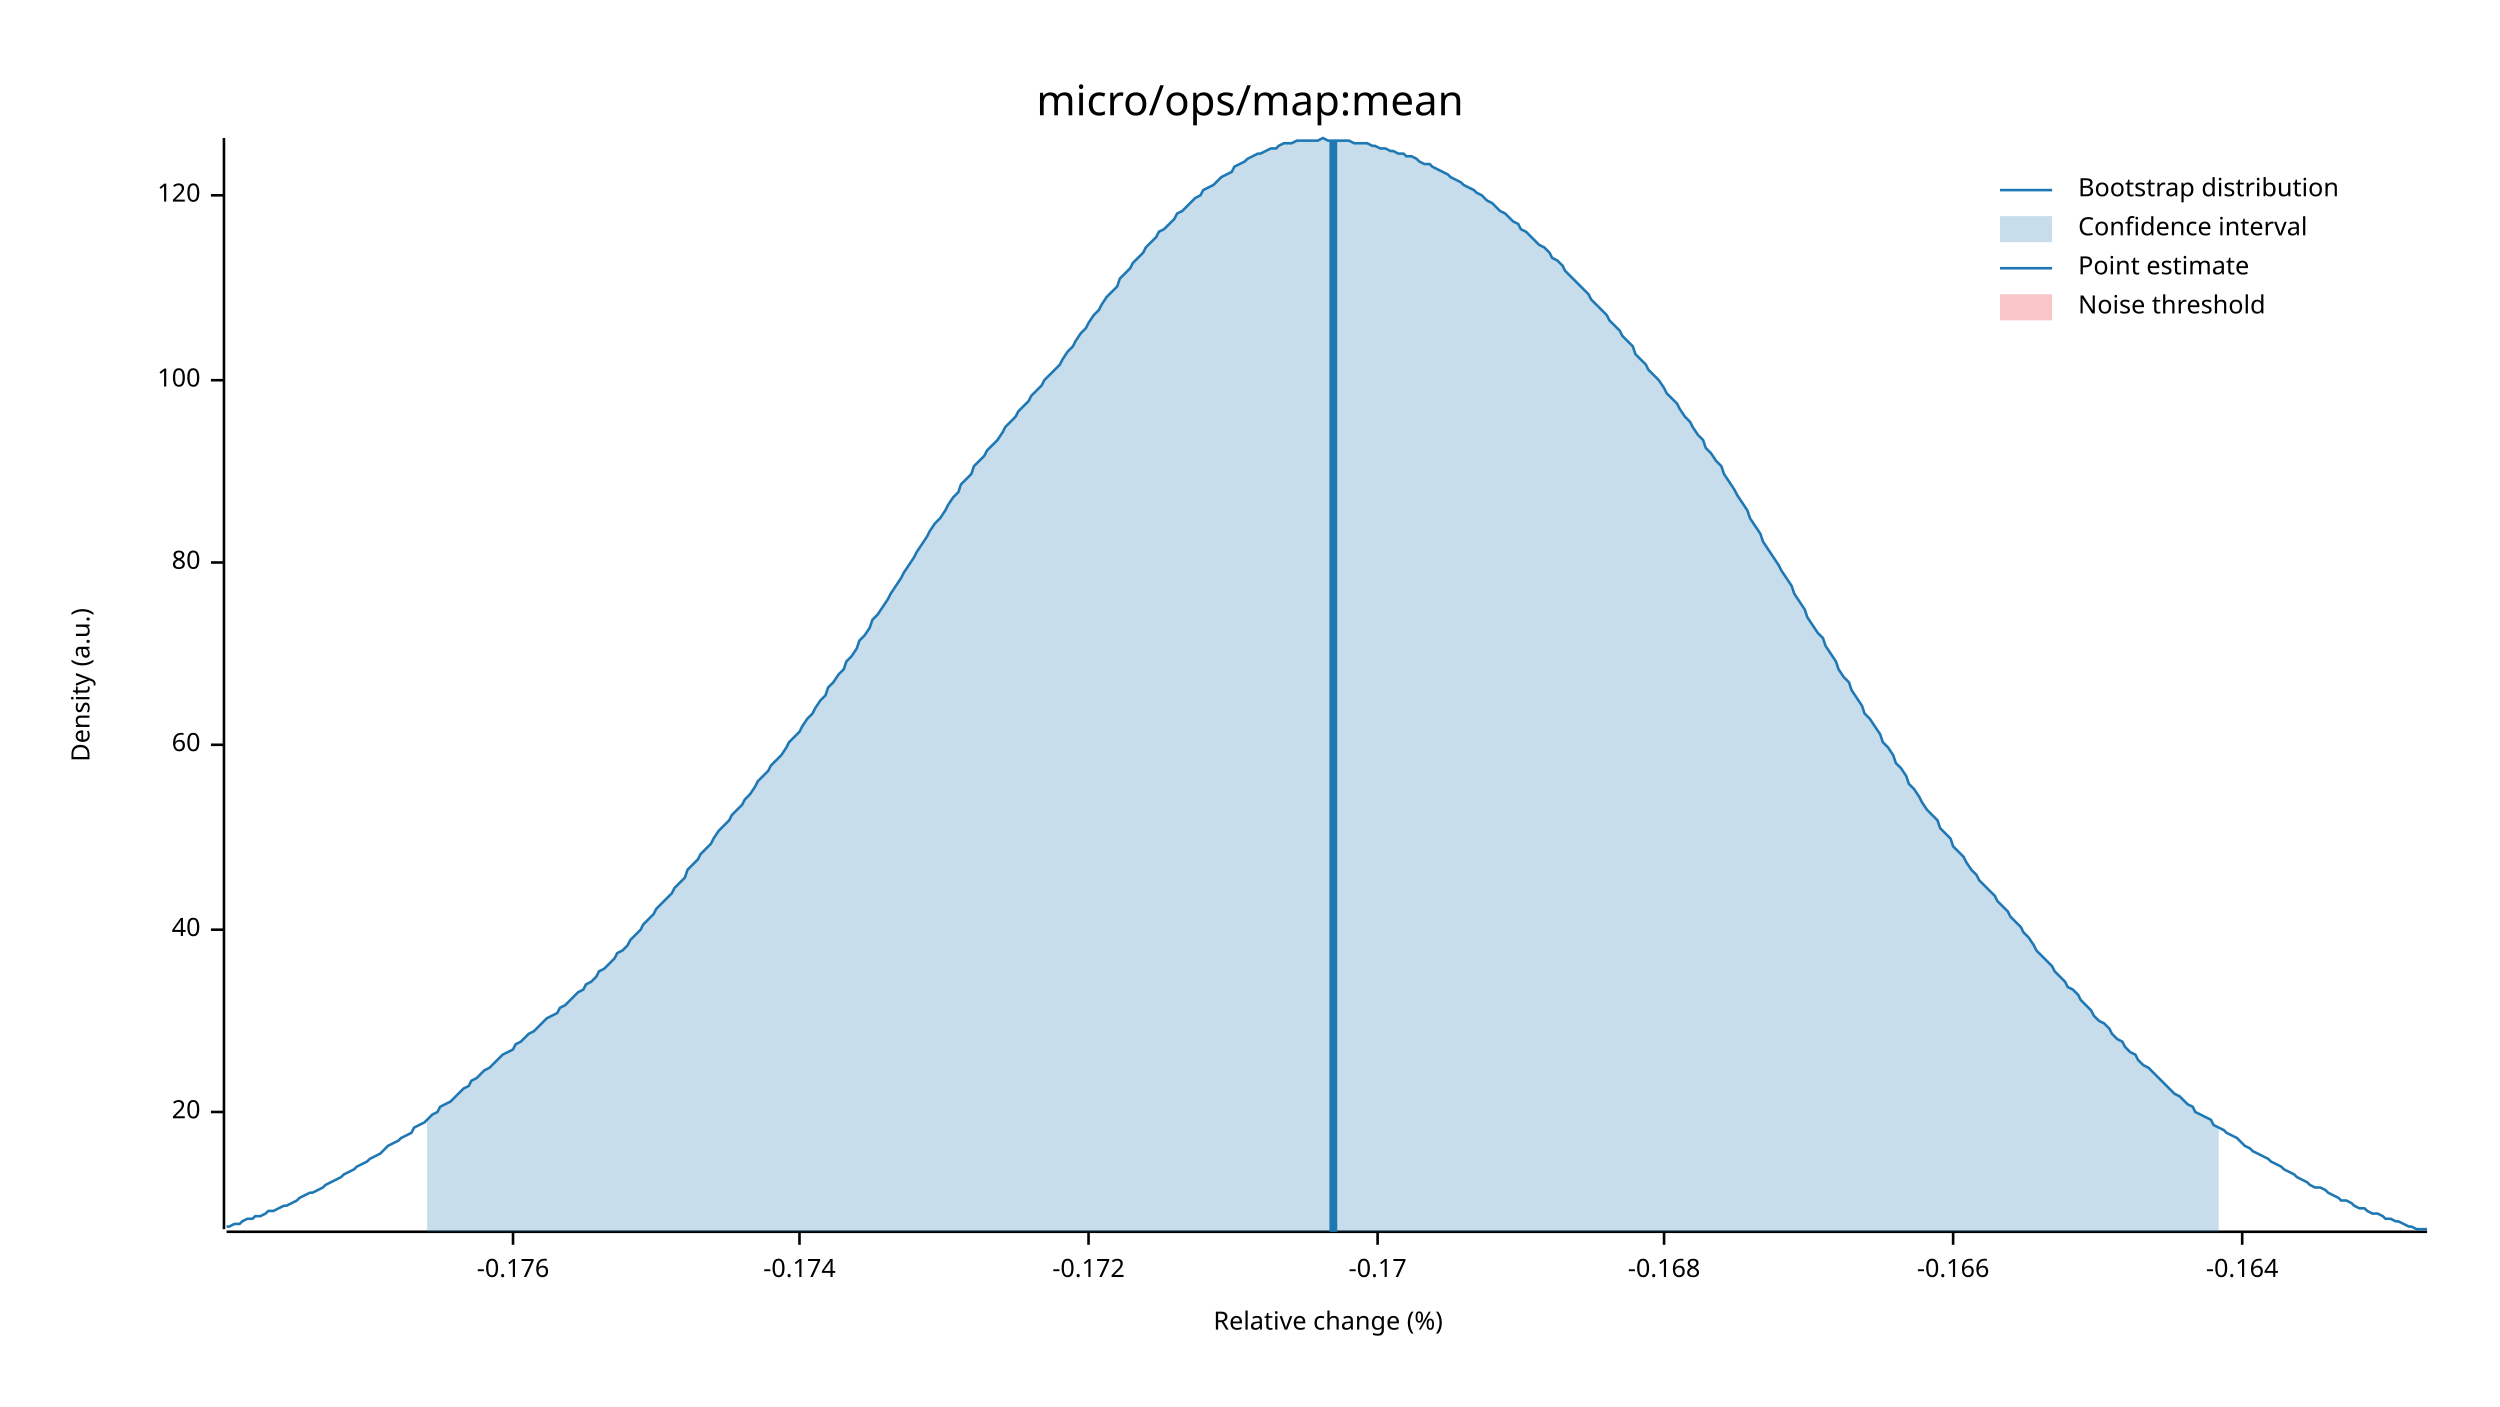
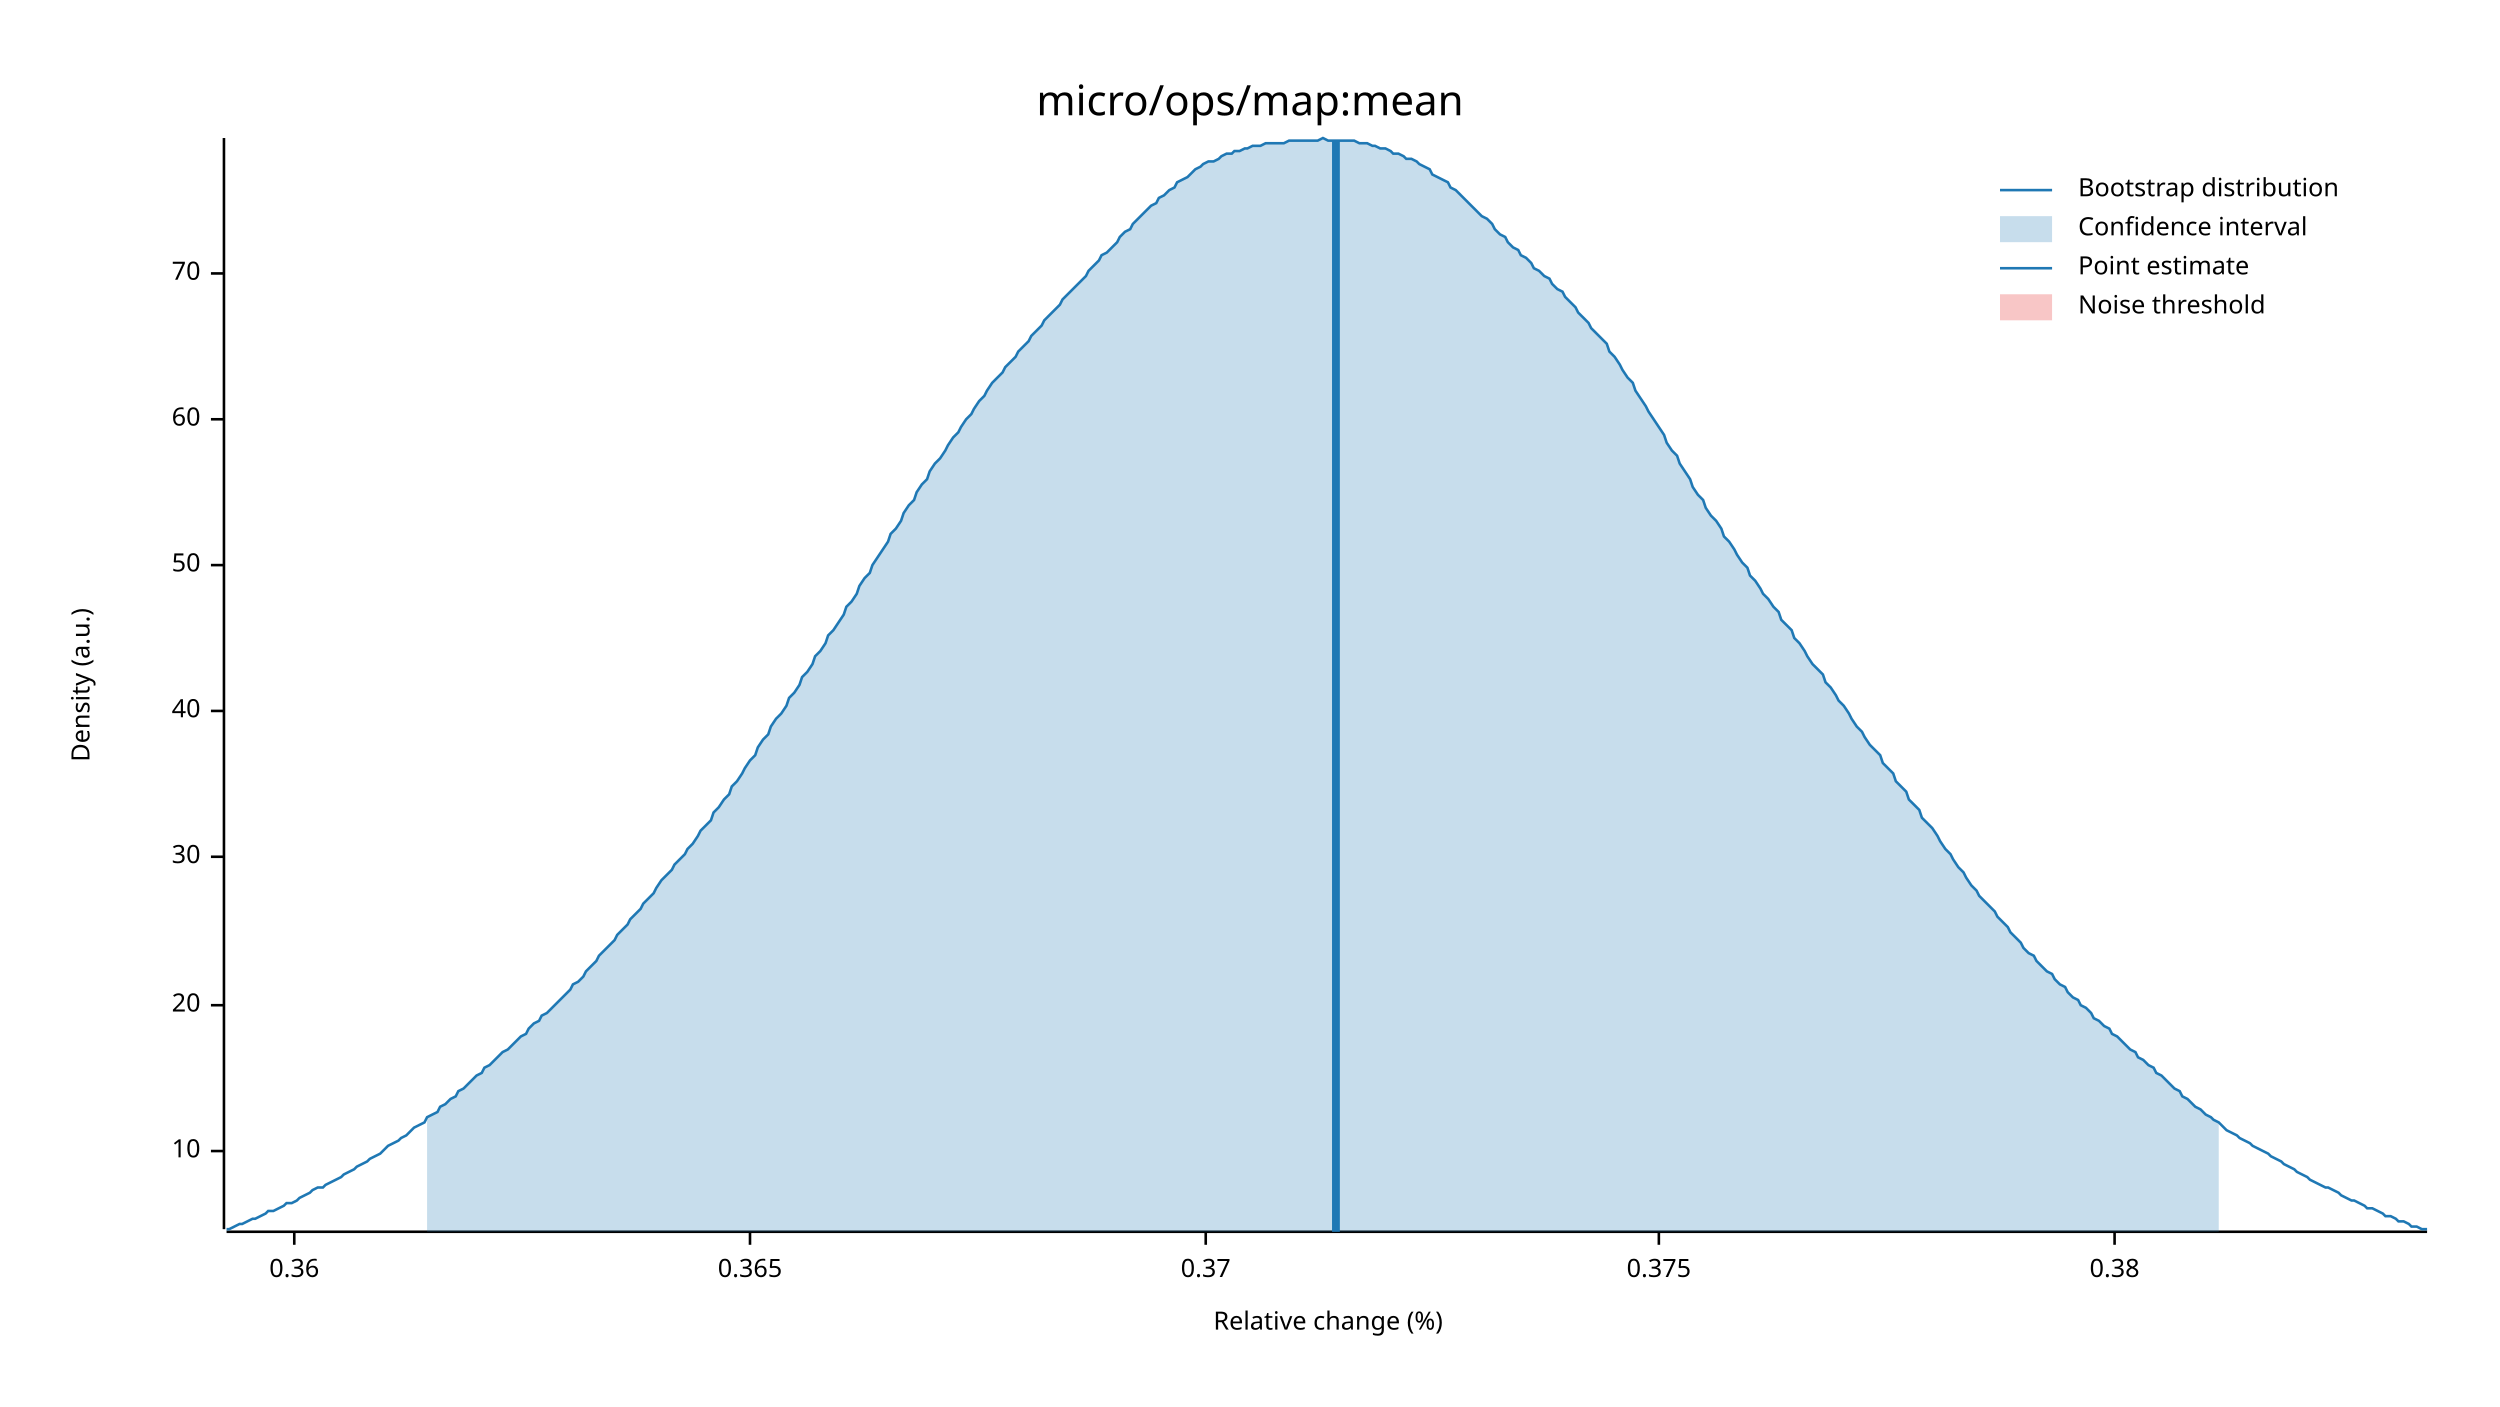
<svg xmlns="http://www.w3.org/2000/svg" width="960" height="540" viewBox="0 0 960 540">
  <text x="480" y="32" dy="0.76em" text-anchor="middle" font-family="sans-serif" font-size="16.129" opacity="1" fill="#000000">
micro/ops/map:mean
</text>
  <text x="27" y="263" dy="0.76em" text-anchor="middle" font-family="sans-serif" font-size="9.677" opacity="1" fill="#000000" transform="rotate(270, 27, 263)">
Density (a.u.)
</text>
  <text x="510" y="513" dy="-0.5ex" text-anchor="middle" font-family="sans-serif" font-size="9.677" opacity="1" fill="#000000">
Relative change (%)
</text>
  <polyline fill="none" opacity="1" stroke="#000000" stroke-width="1" points="86,53 86,472 " />
-   <text x="77" y="427" dy="0.5ex" text-anchor="end" font-family="sans-serif" font-size="9.677" opacity="1" fill="#000000">
+   <text x="77" y="442" dy="0.5ex" text-anchor="end" font-family="sans-serif" font-size="9.677" opacity="1" fill="#000000">
+ 10
+ </text>
+   <polyline fill="none" opacity="1" stroke="#000000" stroke-width="1" points="81,442 86,442 " />
+   <text x="77" y="386" dy="0.5ex" text-anchor="end" font-family="sans-serif" font-size="9.677" opacity="1" fill="#000000">
20
</text>
-   <polyline fill="none" opacity="1" stroke="#000000" stroke-width="1" points="81,427 86,427 " />
-   <text x="77" y="357" dy="0.5ex" text-anchor="end" font-family="sans-serif" font-size="9.677" opacity="1" fill="#000000">
+   <polyline fill="none" opacity="1" stroke="#000000" stroke-width="1" points="81,386 86,386 " />
+   <text x="77" y="329" dy="0.5ex" text-anchor="end" font-family="sans-serif" font-size="9.677" opacity="1" fill="#000000">
+ 30
+ </text>
+   <polyline fill="none" opacity="1" stroke="#000000" stroke-width="1" points="81,329 86,329 " />
+   <text x="77" y="273" dy="0.5ex" text-anchor="end" font-family="sans-serif" font-size="9.677" opacity="1" fill="#000000">
40
</text>
-   <polyline fill="none" opacity="1" stroke="#000000" stroke-width="1" points="81,357 86,357 " />
-   <text x="77" y="286" dy="0.5ex" text-anchor="end" font-family="sans-serif" font-size="9.677" opacity="1" fill="#000000">
+   <polyline fill="none" opacity="1" stroke="#000000" stroke-width="1" points="81,273 86,273 " />
+   <text x="77" y="217" dy="0.5ex" text-anchor="end" font-family="sans-serif" font-size="9.677" opacity="1" fill="#000000">
+ 50
+ </text>
+   <polyline fill="none" opacity="1" stroke="#000000" stroke-width="1" points="81,217 86,217 " />
+   <text x="77" y="161" dy="0.5ex" text-anchor="end" font-family="sans-serif" font-size="9.677" opacity="1" fill="#000000">
60
</text>
-   <polyline fill="none" opacity="1" stroke="#000000" stroke-width="1" points="81,286 86,286 " />
-   <text x="77" y="216" dy="0.5ex" text-anchor="end" font-family="sans-serif" font-size="9.677" opacity="1" fill="#000000">
- 80
+   <polyline fill="none" opacity="1" stroke="#000000" stroke-width="1" points="81,161 86,161 " />
+   <text x="77" y="105" dy="0.5ex" text-anchor="end" font-family="sans-serif" font-size="9.677" opacity="1" fill="#000000">
+ 70
</text>
-   <polyline fill="none" opacity="1" stroke="#000000" stroke-width="1" points="81,216 86,216 " />
-   <text x="77" y="146" dy="0.5ex" text-anchor="end" font-family="sans-serif" font-size="9.677" opacity="1" fill="#000000">
- 100
+   <polyline fill="none" opacity="1" stroke="#000000" stroke-width="1" points="81,105 86,105 " />
+   <polyline fill="none" opacity="1" stroke="#000000" stroke-width="1" points="87,473 932,473 " />
+   <text x="113" y="483" dy="0.76em" text-anchor="middle" font-family="sans-serif" font-size="9.677" opacity="1" fill="#000000">
+ 0.36
</text>
-   <polyline fill="none" opacity="1" stroke="#000000" stroke-width="1" points="81,146 86,146 " />
-   <text x="77" y="75" dy="0.5ex" text-anchor="end" font-family="sans-serif" font-size="9.677" opacity="1" fill="#000000">
- 120
+   <polyline fill="none" opacity="1" stroke="#000000" stroke-width="1" points="113,473 113,478 " />
+   <text x="288" y="483" dy="0.76em" text-anchor="middle" font-family="sans-serif" font-size="9.677" opacity="1" fill="#000000">
+ 0.365
</text>
-   <polyline fill="none" opacity="1" stroke="#000000" stroke-width="1" points="81,75 86,75 " />
-   <polyline fill="none" opacity="1" stroke="#000000" stroke-width="1" points="87,473 932,473 " />
-   <text x="197" y="483" dy="0.76em" text-anchor="middle" font-family="sans-serif" font-size="9.677" opacity="1" fill="#000000">
- -0.176
+   <polyline fill="none" opacity="1" stroke="#000000" stroke-width="1" points="288,473 288,478 " />
+   <text x="463" y="483" dy="0.76em" text-anchor="middle" font-family="sans-serif" font-size="9.677" opacity="1" fill="#000000">
+ 0.37
</text>
-   <polyline fill="none" opacity="1" stroke="#000000" stroke-width="1" points="197,473 197,478 " />
-   <text x="307" y="483" dy="0.76em" text-anchor="middle" font-family="sans-serif" font-size="9.677" opacity="1" fill="#000000">
- -0.174
+   <polyline fill="none" opacity="1" stroke="#000000" stroke-width="1" points="463,473 463,478 " />
+   <text x="637" y="483" dy="0.76em" text-anchor="middle" font-family="sans-serif" font-size="9.677" opacity="1" fill="#000000">
+ 0.375
</text>
-   <polyline fill="none" opacity="1" stroke="#000000" stroke-width="1" points="307,473 307,478 " />
-   <text x="418" y="483" dy="0.76em" text-anchor="middle" font-family="sans-serif" font-size="9.677" opacity="1" fill="#000000">
- -0.172
+   <polyline fill="none" opacity="1" stroke="#000000" stroke-width="1" points="637,473 637,478 " />
+   <text x="812" y="483" dy="0.76em" text-anchor="middle" font-family="sans-serif" font-size="9.677" opacity="1" fill="#000000">
+ 0.38
</text>
-   <polyline fill="none" opacity="1" stroke="#000000" stroke-width="1" points="418,473 418,478 " />
-   <text x="529" y="483" dy="0.76em" text-anchor="middle" font-family="sans-serif" font-size="9.677" opacity="1" fill="#000000">
- -0.17
- </text>
-   <polyline fill="none" opacity="1" stroke="#000000" stroke-width="1" points="529,473 529,478 " />
-   <text x="639" y="483" dy="0.76em" text-anchor="middle" font-family="sans-serif" font-size="9.677" opacity="1" fill="#000000">
- -0.168
- </text>
-   <polyline fill="none" opacity="1" stroke="#000000" stroke-width="1" points="639,473 639,478 " />
-   <text x="750" y="483" dy="0.76em" text-anchor="middle" font-family="sans-serif" font-size="9.677" opacity="1" fill="#000000">
- -0.166
- </text>
-   <polyline fill="none" opacity="1" stroke="#000000" stroke-width="1" points="750,473 750,478 " />
-   <text x="861" y="483" dy="0.76em" text-anchor="middle" font-family="sans-serif" font-size="9.677" opacity="1" fill="#000000">
- -0.164
- </text>
-   <polyline fill="none" opacity="1" stroke="#000000" stroke-width="1" points="861,473 861,478 " />
-   <polyline fill="none" opacity="1" stroke="#1F78B4" stroke-width="1" points="87,471 88,471 90,470 92,470 93,469 95,468 97,468 98,467 100,467 102,466 103,465 105,465 107,464 109,463 110,463 112,462 114,461 115,460 117,459 119,458 120,458 122,457 124,456 125,455 127,454 129,453 131,452 132,451 134,450 136,449 137,448 139,447 141,446 142,445 144,444 146,443 147,442 149,440 151,439 153,438 154,437 156,436 158,435 159,433 161,432 163,431 164,430 166,428 168,427 169,425 171,424 173,423 175,421 176,420 178,418 180,417 181,415 183,414 185,412 186,411 188,410 190,408 191,407 193,405 195,404 197,403 198,401 200,400 202,398 203,397 205,396 207,394 208,393 210,391 212,390 214,389 215,387 217,386 219,384 220,383 222,381 224,380 225,378 227,377 229,375 230,373 232,372 234,370 236,368 237,366 239,365 241,363 242,361 244,359 246,357 247,355 249,353 251,351 252,349 254,347 256,345 258,343 259,341 261,339 263,337 264,334 266,332 268,330 269,328 271,326 273,324 274,322 276,319 278,317 280,315 281,313 283,311 285,309 286,307 288,305 290,302 291,300 293,298 295,296 296,294 298,292 300,290 302,287 303,285 305,283 307,281 308,279 310,276 312,274 313,272 315,269 317,267 318,264 320,262 322,259 324,257 325,254 327,252 329,249 330,246 332,244 334,241 335,238 337,236 339,233 341,230 342,228 344,225 346,222 347,220 349,217 351,214 352,212 354,209 356,206 357,204 359,201 361,199 363,196 364,194 366,191 368,189 369,186 371,184 373,182 374,179 376,177 378,175 379,173 381,171 383,169 385,166 386,164 388,162 390,160 391,158 393,156 395,154 396,152 398,150 400,148 401,146 403,144 405,142 407,140 408,138 410,135 412,133 413,131 415,128 417,126 418,124 420,121 422,119 423,117 425,114 427,112 429,110 430,107 432,105 434,103 435,101 437,99 439,97 440,95 442,93 444,91 445,89 447,88 449,86 451,84 452,82 454,81 456,79 457,78 459,76 461,75 462,73 464,72 466,71 468,69 469,68 471,67 473,66 474,64 476,63 478,62 479,61 481,60 483,59 484,59 486,58 488,57 490,57 491,56 493,55 495,55 496,55 498,54 500,54 501,54 503,54 505,54 506,54 508,53 510,54 512,54 513,54 515,54 517,54 518,54 520,55 522,55 523,55 525,55 527,56 528,56 530,57 532,57 534,58 535,58 537,59 539,59 540,60 542,60 544,61 545,62 547,63 549,63 550,64 552,65 554,66 556,67 557,68 559,69 561,70 562,71 564,72 566,73 567,74 569,75 571,77 573,78 574,79 576,81 578,82 579,83 581,85 583,86 584,88 586,89 588,91 589,92 591,94 593,95 595,97 596,99 598,100 600,102 601,104 603,106 605,108 606,109 608,111 610,113 611,115 613,117 615,119 617,121 618,123 620,125 622,127 623,129 625,131 627,133 628,136 630,138 632,140 633,142 635,144 637,146 639,149 640,151 642,153 644,155 645,157 647,160 649,162 650,164 652,167 654,169 655,172 657,174 659,177 661,179 662,182 664,185 666,188 667,190 669,193 671,196 672,199 674,202 676,205 677,208 679,211 681,214 683,217 684,219 686,222 688,225 689,228 691,231 693,234 694,237 696,240 698,243 700,245 701,248 703,251 705,254 706,257 708,260 710,262 711,265 713,268 715,271 716,274 718,276 720,279 722,282 723,285 725,287 727,290 728,293 730,295 732,298 733,301 735,303 737,306 738,308 740,311 742,313 744,315 745,318 747,320 749,322 750,325 752,327 754,329 755,331 757,334 759,336 760,338 762,340 764,342 766,344 767,346 769,348 771,350 772,352 774,354 776,356 777,358 779,360 781,363 782,365 784,367 786,369 788,371 789,373 791,375 793,377 794,379 796,380 798,382 799,384 801,386 803,388 804,390 806,392 808,393 810,395 811,397 813,399 815,400 816,402 818,404 820,405 821,407 823,409 825,410 827,412 828,413 830,415 832,417 833,418 835,420 837,421 838,422 840,424 842,425 843,427 845,428 847,429 849,430 850,432 852,433 854,434 855,435 857,436 859,437 860,438 862,440 864,441 865,442 867,443 869,444 871,445 872,446 874,447 876,448 877,449 879,450 881,451 882,452 884,453 886,454 887,455 889,456 891,456 893,457 894,458 896,459 898,460 899,461 901,461 903,462 904,463 906,464 908,464 909,465 911,466 913,466 915,467 916,468 918,468 920,469 921,469 923,470 925,471 926,471 928,472 930,472 932,472 " />
-   <polygon opacity="0.25" fill="#1F78B4" points="164,430 166,428 168,427 169,425 171,424 173,423 175,421 176,420 178,418 180,417 181,415 183,414 185,412 186,411 188,410 190,408 191,407 193,405 195,404 197,403 198,401 200,400 202,398 203,397 205,396 207,394 208,393 210,391 212,390 214,389 215,387 217,386 219,384 220,383 222,381 224,380 225,378 227,377 229,375 230,373 232,372 234,370 236,368 237,366 239,365 241,363 242,361 244,359 246,357 247,355 249,353 251,351 252,349 254,347 256,345 258,343 259,341 261,339 263,337 264,334 266,332 268,330 269,328 271,326 273,324 274,322 276,319 278,317 280,315 281,313 283,311 285,309 286,307 288,305 290,302 291,300 293,298 295,296 296,294 298,292 300,290 302,287 303,285 305,283 307,281 308,279 310,276 312,274 313,272 315,269 317,267 318,264 320,262 322,259 324,257 325,254 327,252 329,249 330,246 332,244 334,241 335,238 337,236 339,233 341,230 342,228 344,225 346,222 347,220 349,217 351,214 352,212 354,209 356,206 357,204 359,201 361,199 363,196 364,194 366,191 368,189 369,186 371,184 373,182 374,179 376,177 378,175 379,173 381,171 383,169 385,166 386,164 388,162 390,160 391,158 393,156 395,154 396,152 398,150 400,148 401,146 403,144 405,142 407,140 408,138 410,135 412,133 413,131 415,128 417,126 418,124 420,121 422,119 423,117 425,114 427,112 429,110 430,107 432,105 434,103 435,101 437,99 439,97 440,95 442,93 444,91 445,89 447,88 449,86 451,84 452,82 454,81 456,79 457,78 459,76 461,75 462,73 464,72 466,71 468,69 469,68 471,67 473,66 474,64 476,63 478,62 479,61 481,60 483,59 484,59 486,58 488,57 490,57 491,56 493,55 495,55 496,55 498,54 500,54 501,54 503,54 505,54 506,54 508,53 510,54 512,54 513,54 515,54 517,54 518,54 520,55 522,55 523,55 525,55 527,56 528,56 530,57 532,57 534,58 535,58 537,59 539,59 540,60 542,60 544,61 545,62 547,63 549,63 550,64 552,65 554,66 556,67 557,68 559,69 561,70 562,71 564,72 566,73 567,74 569,75 571,77 573,78 574,79 576,81 578,82 579,83 581,85 583,86 584,88 586,89 588,91 589,92 591,94 593,95 595,97 596,99 598,100 600,102 601,104 603,106 605,108 606,109 608,111 610,113 611,115 613,117 615,119 617,121 618,123 620,125 622,127 623,129 625,131 627,133 628,136 630,138 632,140 633,142 635,144 637,146 639,149 640,151 642,153 644,155 645,157 647,160 649,162 650,164 652,167 654,169 655,172 657,174 659,177 661,179 662,182 664,185 666,188 667,190 669,193 671,196 672,199 674,202 676,205 677,208 679,211 681,214 683,217 684,219 686,222 688,225 689,228 691,231 693,234 694,237 696,240 698,243 700,245 701,248 703,251 705,254 706,257 708,260 710,262 711,265 713,268 715,271 716,274 718,276 720,279 722,282 723,285 725,287 727,290 728,293 730,295 732,298 733,301 735,303 737,306 738,308 740,311 742,313 744,315 745,318 747,320 749,322 750,325 752,327 754,329 755,331 757,334 759,336 760,338 762,340 764,342 766,344 767,346 769,348 771,350 772,352 774,354 776,356 777,358 779,360 781,363 782,365 784,367 786,369 788,371 789,373 791,375 793,377 794,379 796,380 798,382 799,384 801,386 803,388 804,390 806,392 808,393 810,395 811,397 813,399 815,400 816,402 818,404 820,405 821,407 823,409 825,410 827,412 828,413 830,415 832,417 833,418 835,420 837,421 838,422 840,424 842,425 843,427 845,428 847,429 849,430 850,432 852,433 852,473 164,473 " />
-   <polyline fill="none" opacity="1" stroke="#1F78B4" stroke-width="3" points="512,473 512,54 " />
+   <polyline fill="none" opacity="1" stroke="#000000" stroke-width="1" points="812,473 812,478 " />
+   <polyline fill="none" opacity="1" stroke="#1F78B4" stroke-width="1" points="87,472 88,472 90,471 92,470 93,470 95,469 97,468 98,468 100,467 102,466 103,465 105,465 107,464 109,463 110,462 112,462 114,461 115,460 117,459 119,458 120,457 122,456 124,456 125,455 127,454 129,453 131,452 132,451 134,450 136,449 137,448 139,447 141,446 142,445 144,444 146,443 147,442 149,440 151,439 153,438 154,437 156,436 158,434 159,433 161,432 163,431 164,429 166,428 168,427 169,425 171,424 173,422 175,421 176,419 178,418 180,416 181,415 183,413 185,412 186,410 188,409 190,407 191,406 193,404 195,403 197,401 198,400 200,398 202,397 203,395 205,393 207,392 208,390 210,389 212,387 214,385 215,384 217,382 219,380 220,378 222,377 224,375 225,373 227,371 229,369 230,367 232,365 234,363 236,361 237,359 239,357 241,355 242,353 244,351 246,349 247,347 249,345 251,343 252,341 254,338 256,336 258,334 259,332 261,330 263,328 264,326 266,324 268,321 269,319 271,317 273,315 274,312 276,310 278,307 280,305 281,302 283,300 285,297 286,295 288,292 290,290 291,287 293,284 295,282 296,279 298,276 300,274 302,271 303,268 305,266 307,263 308,260 310,258 312,255 313,252 315,250 317,247 318,244 320,242 322,239 324,236 325,233 327,231 329,228 330,225 332,222 334,220 335,217 337,214 339,211 341,208 342,205 344,203 346,200 347,197 349,194 351,192 352,189 354,186 356,184 357,181 359,178 361,176 363,173 364,171 366,168 368,166 369,164 371,161 373,159 374,157 376,154 378,152 379,150 381,147 383,145 385,143 386,141 388,139 390,137 391,135 393,133 395,131 396,129 398,127 400,125 401,123 403,121 405,119 407,117 408,115 410,113 412,111 413,110 415,108 417,106 418,104 420,102 422,100 423,98 425,97 427,95 429,93 430,91 432,89 434,88 435,86 437,84 439,82 440,81 442,79 444,78 445,76 447,75 449,73 451,72 452,70 454,69 456,68 457,67 459,65 461,64 462,63 464,62 466,62 468,61 469,60 471,59 473,59 474,58 476,58 478,57 479,57 481,56 483,56 484,56 486,55 488,55 490,55 491,55 493,55 495,54 496,54 498,54 500,54 501,54 503,54 505,54 506,54 508,53 510,54 512,54 513,54 515,54 517,54 518,54 520,54 522,55 523,55 525,55 527,56 528,56 530,57 532,57 534,58 535,59 537,59 539,60 540,61 542,61 544,62 545,63 547,64 549,65 550,67 552,68 554,69 556,70 557,72 559,73 561,75 562,76 564,78 566,80 567,81 569,83 571,84 573,86 574,88 576,90 578,91 579,93 581,95 583,96 584,98 586,99 588,101 589,103 591,104 593,106 595,107 596,109 598,111 600,112 601,114 603,116 605,118 606,120 608,122 610,124 611,126 613,128 615,130 617,132 618,135 620,137 622,140 623,142 625,145 627,147 628,150 630,153 632,156 633,158 635,161 637,164 639,167 640,170 642,173 644,175 645,178 647,181 649,184 650,187 652,190 654,192 655,195 657,198 659,200 661,203 662,206 664,208 666,211 667,213 669,216 671,218 672,221 674,223 676,226 677,228 679,230 681,233 683,235 684,238 686,240 688,242 689,245 691,247 693,250 694,252 696,255 698,257 700,259 701,262 703,264 705,267 706,269 708,271 710,274 711,276 713,279 715,281 716,283 718,286 720,288 722,290 723,293 725,295 727,297 728,300 730,302 732,304 733,307 735,309 737,311 738,314 740,316 742,318 744,321 745,323 747,326 749,328 750,330 752,333 754,335 755,337 757,340 759,342 760,344 762,346 764,348 766,350 767,352 769,354 771,356 772,358 774,360 776,362 777,364 779,366 781,367 782,369 784,371 786,373 788,374 789,376 791,378 793,379 794,381 796,383 798,384 799,386 801,387 803,389 804,391 806,392 808,394 810,395 811,397 813,398 815,400 816,401 818,403 820,404 821,406 823,407 825,409 827,410 828,412 830,413 832,415 833,416 835,418 837,419 838,421 840,422 842,424 843,425 845,426 847,428 849,429 850,430 852,431 854,433 855,434 857,435 859,436 860,437 862,438 864,439 865,440 867,441 869,442 871,443 872,444 874,445 876,446 877,447 879,448 881,449 882,450 884,451 886,452 887,453 889,454 891,455 893,456 894,456 896,457 898,458 899,459 901,460 903,461 904,461 906,462 908,463 909,464 911,464 913,465 915,466 916,467 918,467 920,468 921,469 923,469 925,470 926,471 928,471 930,472 932,472 " />
+   <polygon opacity="0.25" fill="#1F78B4" points="164,429 166,428 168,427 169,425 171,424 173,422 175,421 176,419 178,418 180,416 181,415 183,413 185,412 186,410 188,409 190,407 191,406 193,404 195,403 197,401 198,400 200,398 202,397 203,395 205,393 207,392 208,390 210,389 212,387 214,385 215,384 217,382 219,380 220,378 222,377 224,375 225,373 227,371 229,369 230,367 232,365 234,363 236,361 237,359 239,357 241,355 242,353 244,351 246,349 247,347 249,345 251,343 252,341 254,338 256,336 258,334 259,332 261,330 263,328 264,326 266,324 268,321 269,319 271,317 273,315 274,312 276,310 278,307 280,305 281,302 283,300 285,297 286,295 288,292 290,290 291,287 293,284 295,282 296,279 298,276 300,274 302,271 303,268 305,266 307,263 308,260 310,258 312,255 313,252 315,250 317,247 318,244 320,242 322,239 324,236 325,233 327,231 329,228 330,225 332,222 334,220 335,217 337,214 339,211 341,208 342,205 344,203 346,200 347,197 349,194 351,192 352,189 354,186 356,184 357,181 359,178 361,176 363,173 364,171 366,168 368,166 369,164 371,161 373,159 374,157 376,154 378,152 379,150 381,147 383,145 385,143 386,141 388,139 390,137 391,135 393,133 395,131 396,129 398,127 400,125 401,123 403,121 405,119 407,117 408,115 410,113 412,111 413,110 415,108 417,106 418,104 420,102 422,100 423,98 425,97 427,95 429,93 430,91 432,89 434,88 435,86 437,84 439,82 440,81 442,79 444,78 445,76 447,75 449,73 451,72 452,70 454,69 456,68 457,67 459,65 461,64 462,63 464,62 466,62 468,61 469,60 471,59 473,59 474,58 476,58 478,57 479,57 481,56 483,56 484,56 486,55 488,55 490,55 491,55 493,55 495,54 496,54 498,54 500,54 501,54 503,54 505,54 506,54 508,53 510,54 512,54 513,54 515,54 517,54 518,54 520,54 522,55 523,55 525,55 527,56 528,56 530,57 532,57 534,58 535,59 537,59 539,60 540,61 542,61 544,62 545,63 547,64 549,65 550,67 552,68 554,69 556,70 557,72 559,73 561,75 562,76 564,78 566,80 567,81 569,83 571,84 573,86 574,88 576,90 578,91 579,93 581,95 583,96 584,98 586,99 588,101 589,103 591,104 593,106 595,107 596,109 598,111 600,112 601,114 603,116 605,118 606,120 608,122 610,124 611,126 613,128 615,130 617,132 618,135 620,137 622,140 623,142 625,145 627,147 628,150 630,153 632,156 633,158 635,161 637,164 639,167 640,170 642,173 644,175 645,178 647,181 649,184 650,187 652,190 654,192 655,195 657,198 659,200 661,203 662,206 664,208 666,211 667,213 669,216 671,218 672,221 674,223 676,226 677,228 679,230 681,233 683,235 684,238 686,240 688,242 689,245 691,247 693,250 694,252 696,255 698,257 700,259 701,262 703,264 705,267 706,269 708,271 710,274 711,276 713,279 715,281 716,283 718,286 720,288 722,290 723,293 725,295 727,297 728,300 730,302 732,304 733,307 735,309 737,311 738,314 740,316 742,318 744,321 745,323 747,326 749,328 750,330 752,333 754,335 755,337 757,340 759,342 760,344 762,346 764,348 766,350 767,352 769,354 771,356 772,358 774,360 776,362 777,364 779,366 781,367 782,369 784,371 786,373 788,374 789,376 791,378 793,379 794,381 796,383 798,384 799,386 801,387 803,389 804,391 806,392 808,394 810,395 811,397 813,398 815,400 816,401 818,403 820,404 821,406 823,407 825,409 827,410 828,412 830,413 832,415 833,416 835,418 837,419 838,421 840,422 842,424 843,425 845,426 847,428 849,429 850,430 852,431 852,473 164,473 " />
+   <polyline fill="none" opacity="1" stroke="#1F78B4" stroke-width="3" points="513,473 513,54 " />
  <rect x="509" y="53" width="0" height="419" opacity="0.1" fill="#E31A1C" stroke="none" />
  <text x="798" y="68" dy="0.76em" text-anchor="start" font-family="sans-serif" font-size="9.677" opacity="1" fill="#000000">
Bootstrap distribution
</text>
  <text x="798" y="83" dy="0.76em" text-anchor="start" font-family="sans-serif" font-size="9.677" opacity="1" fill="#000000">
Confidence interval
</text>
  <text x="798" y="98" dy="0.76em" text-anchor="start" font-family="sans-serif" font-size="9.677" opacity="1" fill="#000000">
Point estimate
</text>
  <text x="798" y="113" dy="0.76em" text-anchor="start" font-family="sans-serif" font-size="9.677" opacity="1" fill="#000000">
Noise threshold
</text>
  <polyline fill="none" opacity="1" stroke="#1F78B4" stroke-width="1" points="768,73 788,73 " />
  <rect x="768" y="83" width="20" height="10" opacity="0.25" fill="#1F78B4" stroke="none" />
  <polyline fill="none" opacity="1" stroke="#1F78B4" stroke-width="1" points="768,103 788,103 " />
  <rect x="768" y="113" width="20" height="10" opacity="0.25" fill="#E31A1C" stroke="none" />
</svg>
